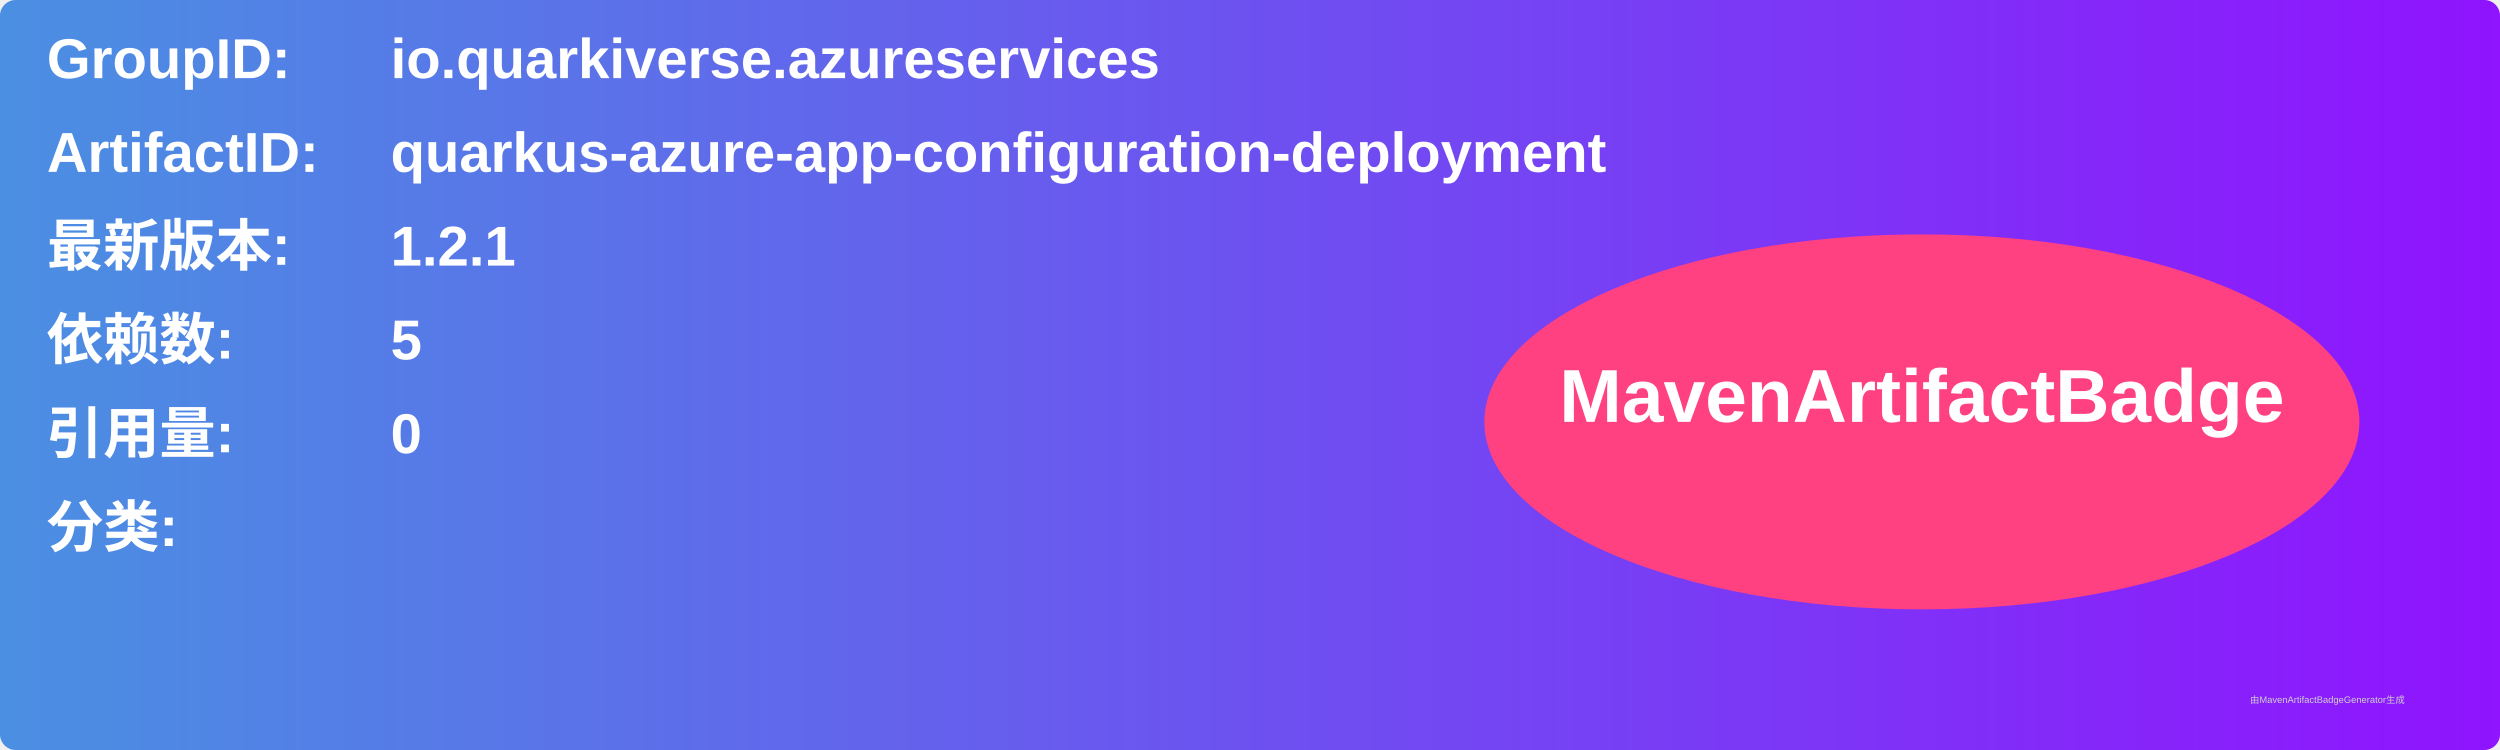
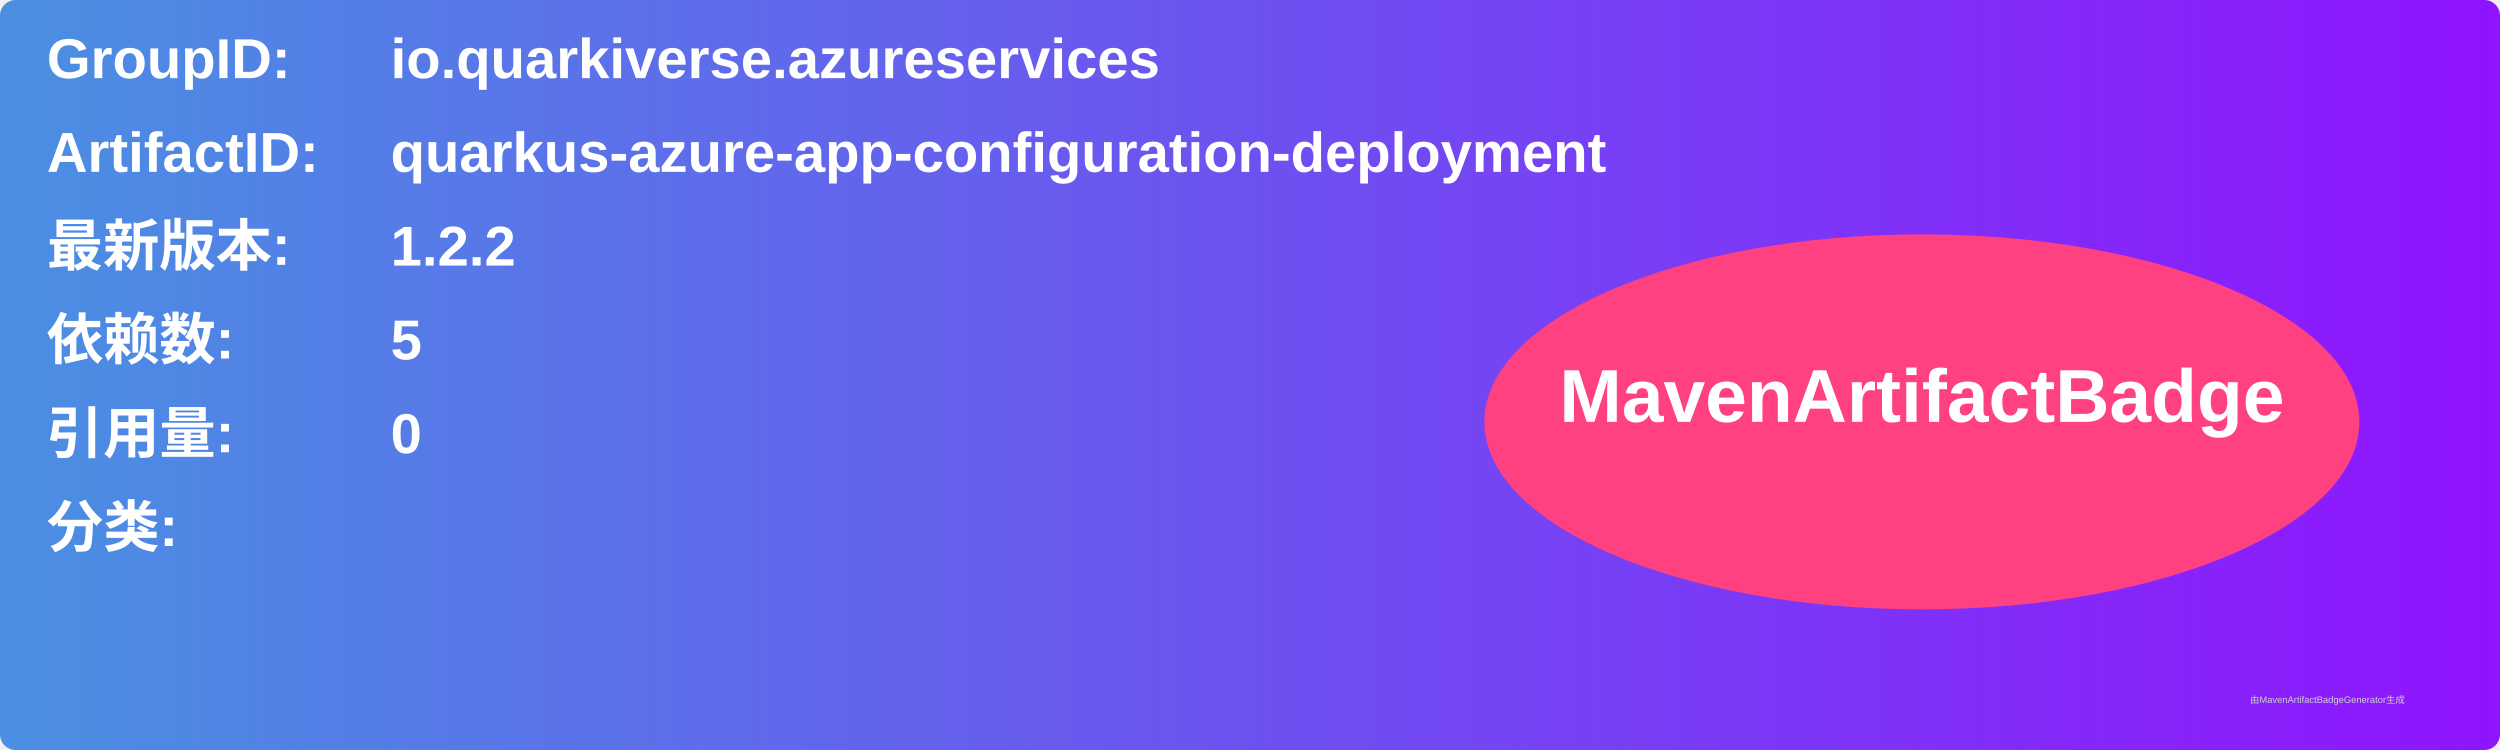
<svg xmlns="http://www.w3.org/2000/svg" width="800" height="240" viewBox="0 0 800 240">
  <linearGradient id="grad" x1="0%" y1="0%" x2="100%" y2="0%">
    <stop offset="0%" stop-color="#4a90e2" />
    <stop offset="100%" stop-color="#9013fe" />
  </linearGradient>
  <rect width="100%" height="100%" rx="5" ry="5" fill="url(#grad)" />
  <g transform="translate(15, 15)">
    <text x="0" y="10" font-family="Arial" font-size="18" fill="white" font-weight="bold" width="260">GroupID:</text>
    <text x="110" y="10" font-family="Arial" font-size="18" fill="white" font-weight="bold" width="460">io.quarkiverse.azureservices</text>
    <text x="0" y="40" font-family="Arial" font-size="18" fill="white" font-weight="bold" width="260">ArtifactID:</text>
    <text x="110" y="40" font-family="Arial" font-size="18" fill="white" font-weight="bold" width="460">quarkus-azure-app-configuration-deployment</text>
    <text x="0" y="70" font-family="Arial" font-size="18" fill="white" font-weight="bold">最新版本:</text>
    <text x="110" y="70" font-family="Arial" font-size="18" fill="white" font-weight="bold">
-       <tspan font-weight="bold">1.2.1</tspan>
+       <tspan font-weight="bold">1.2.2</tspan>
    </text>
    <text x="0" y="100" font-family="Arial" font-size="18" fill="white" font-weight="bold">依赖数: </text>
    <text x="110" y="100" font-family="Arial" font-size="18" fill="white">
      <tspan font-weight="bold">5</tspan>
    </text>
    <text x="0" y="130" font-family="Arial" font-size="18" fill="white" font-weight="bold">引用量: </text>
    <text x="110" y="130" font-family="Arial" font-size="18" fill="white">
      <tspan font-weight="bold">0</tspan>
    </text>
    <text x="0" y="160" font-family="Arial" font-size="18" fill="white" font-weight="bold">分类:</text>
    <text x="10" y="190" font-family="Arial" font-size="10" fill="white">
      <tspan font-weight="bold" />
    </text>
    <ellipse cx="600" cy="120" rx="140" ry="60" fill="#ff4081" />
    <text x="600" y="120" text-anchor="middle" font-family="Arial" font-size="24" fill="white" font-weight="bold">MavenArtifactBadge</text>
  </g>
  <text x="720" y="225" font-family="Arial" font-size="3" fill="#d0d0d0">由MavenArtifactBadgeGenerator生成</text>
</svg>
